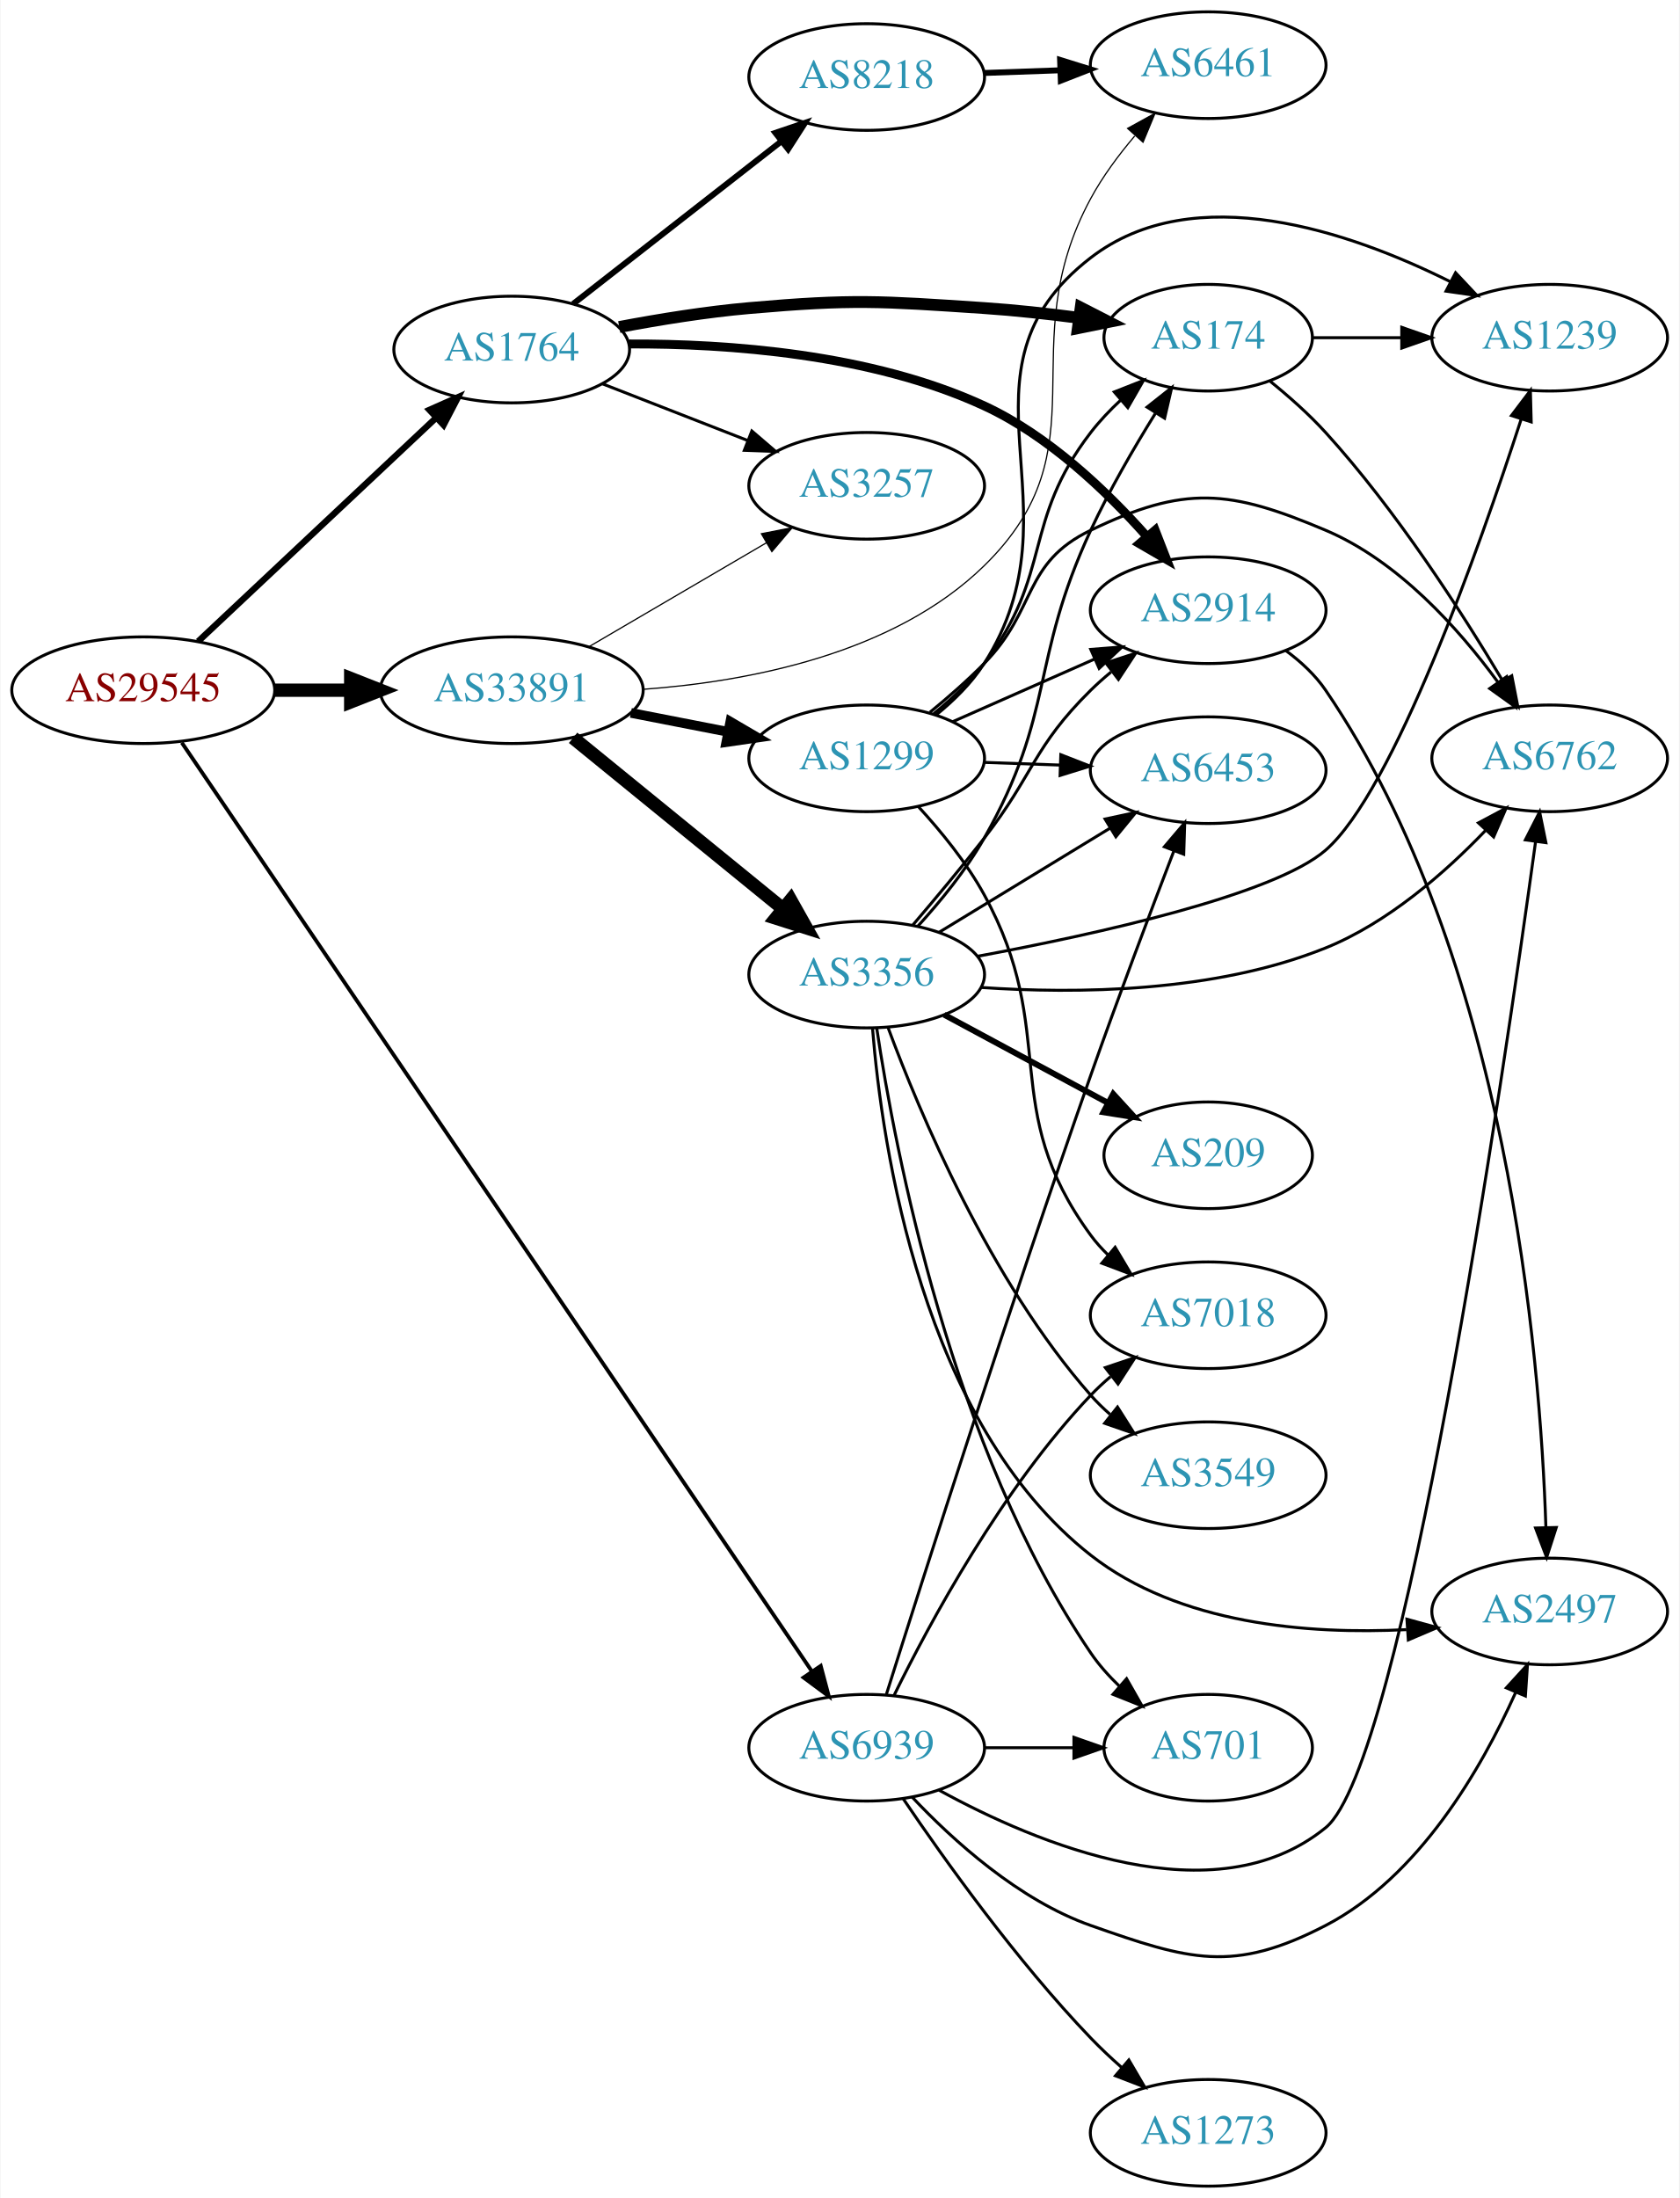
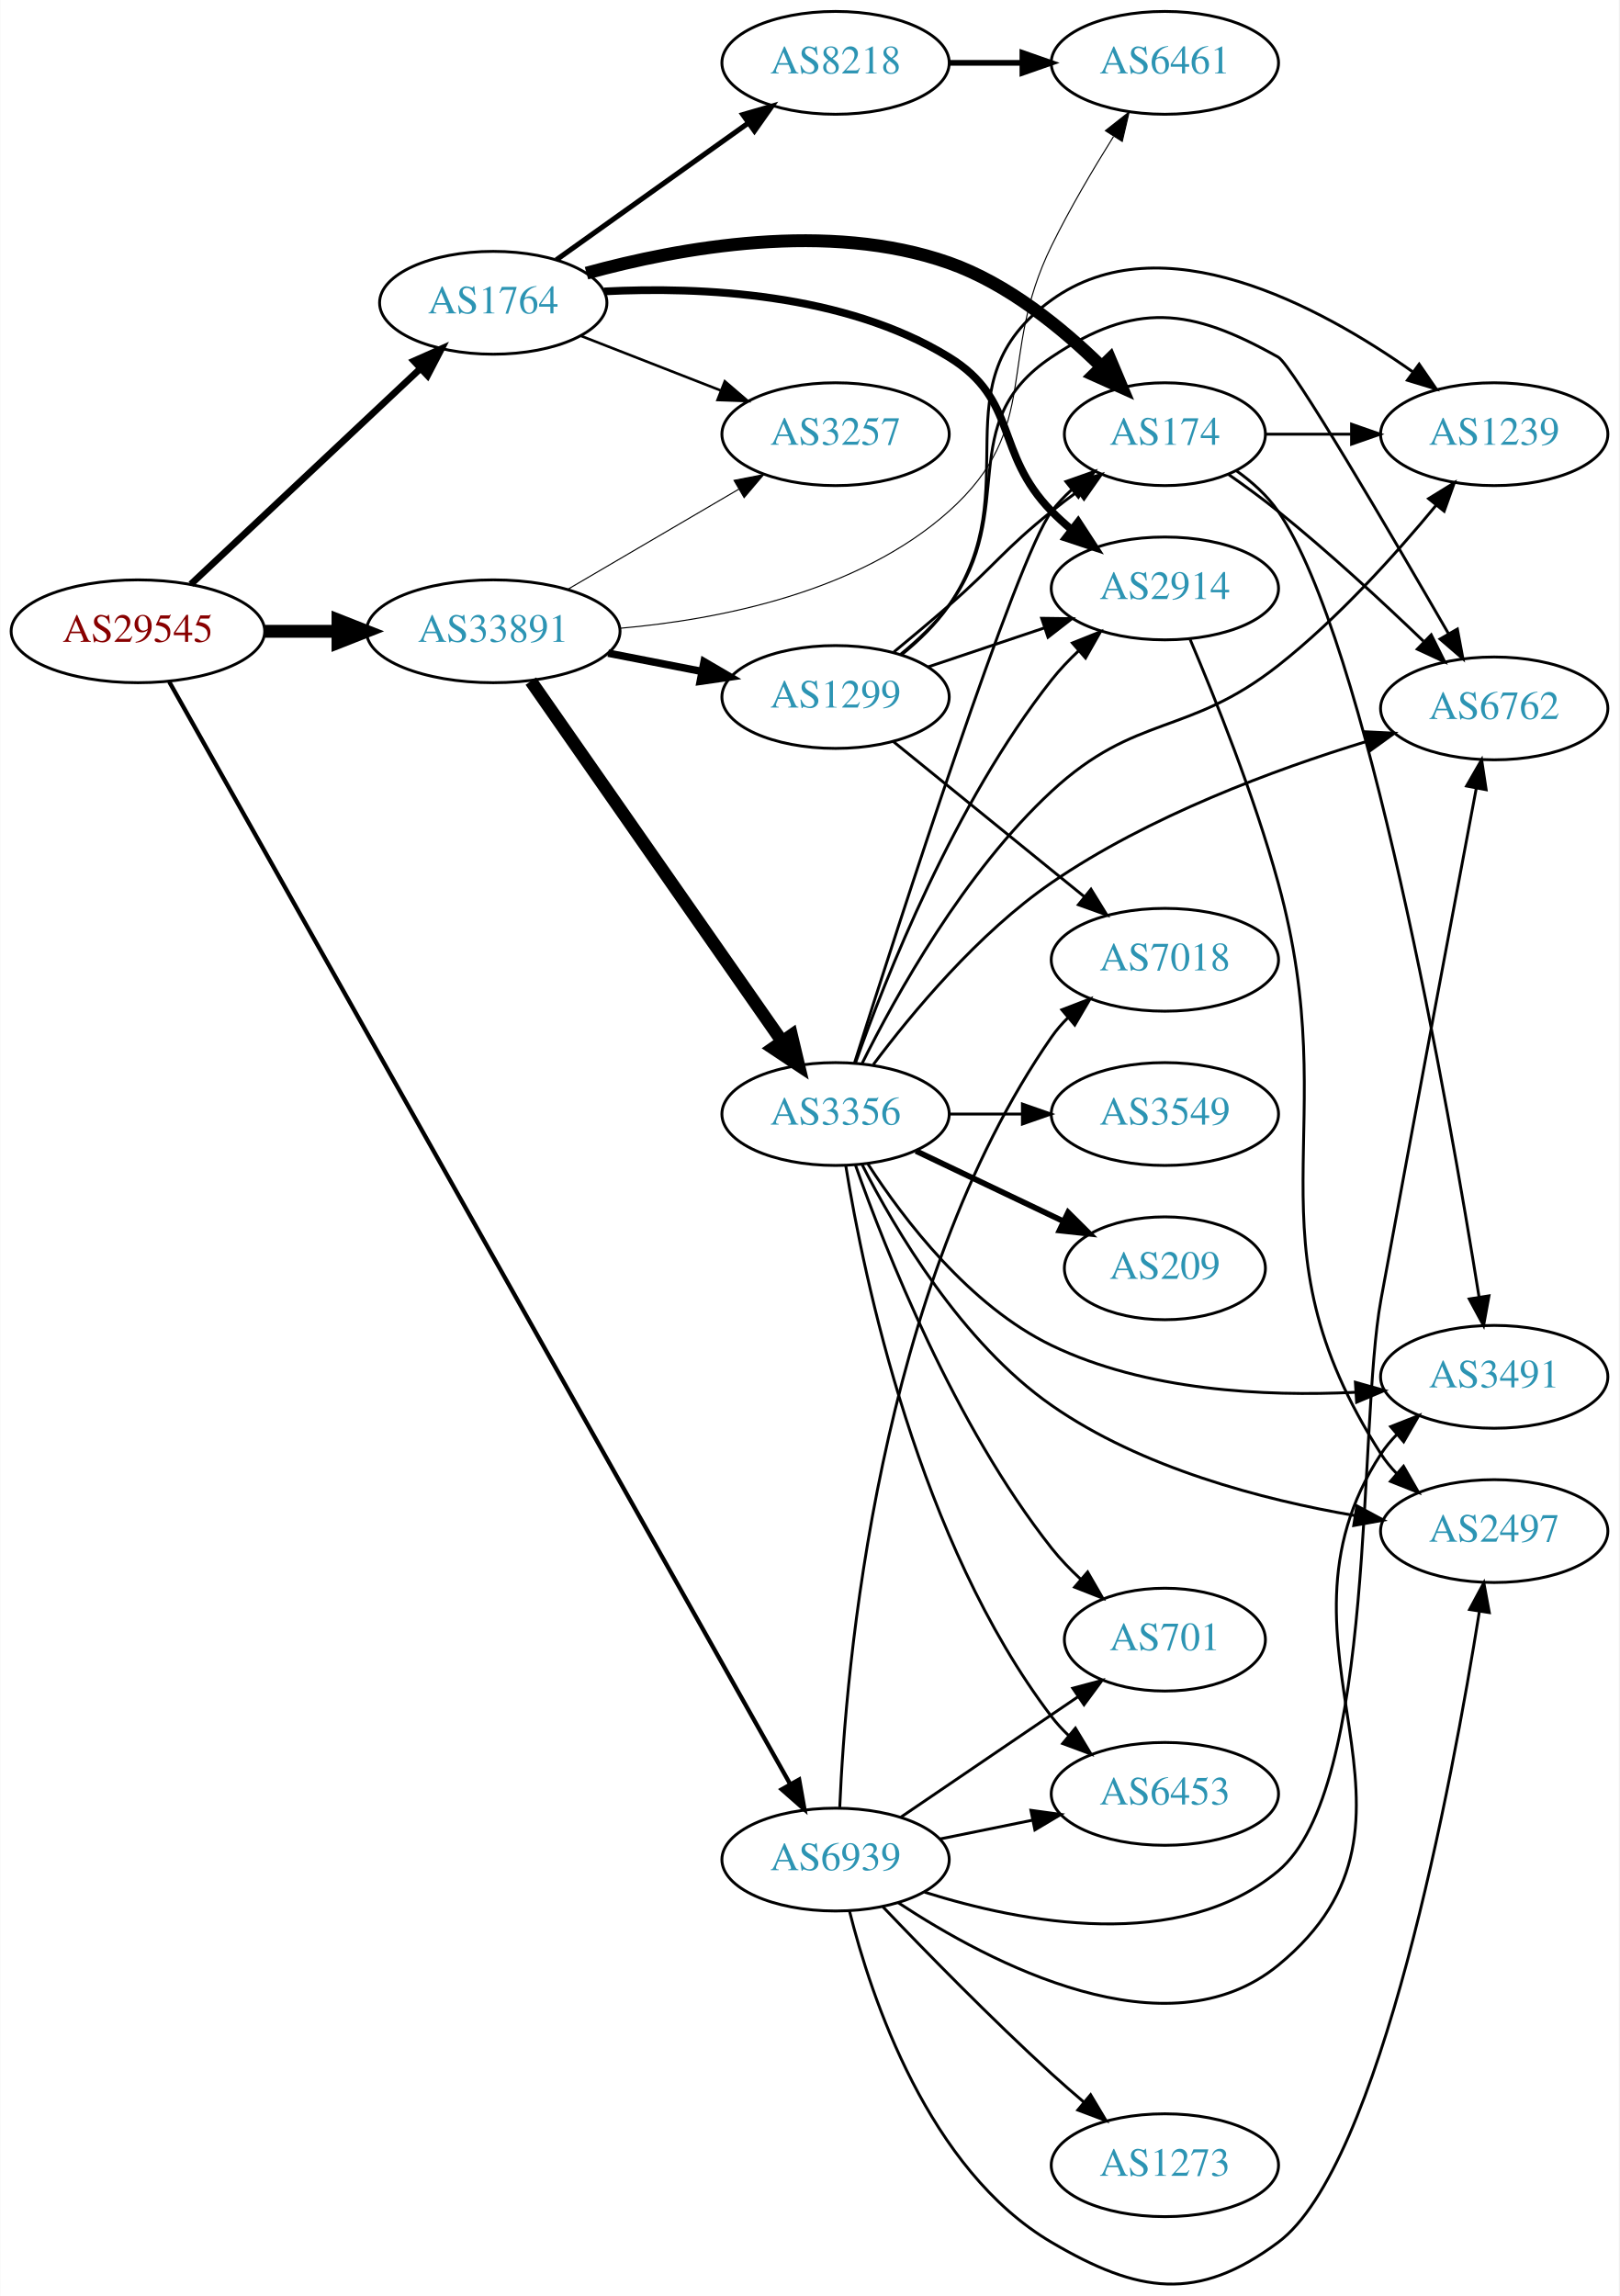
- <svg xmlns="http://www.w3.org/2000/svg" xmlns:xlink="http://www.w3.org/1999/xlink" width="567pt" height="742pt" viewBox="0.00 0.00 566.66 742.00">
-   <g id="graph0" class="graph" transform="scale(1 1) rotate(0) translate(4 738)">
-     <polygon fill="white" stroke="none" points="-4,4 -4,-738 562.663,-738 562.663,4 -4,4" />
+ <svg xmlns="http://www.w3.org/2000/svg" xmlns:xlink="http://www.w3.org/1999/xlink" width="567pt" height="804pt" viewBox="0.00 0.00 566.66 803.78">
+   <g id="graph0" class="graph" transform="scale(1 1) rotate(0) translate(4 799.784)">
+     <polygon fill="white" stroke="none" points="-4,4 -4,-799.784 562.663,-799.784 562.663,4 -4,4" />
    <g id="node1" class="node">
      <g id="a_node1">
        <a xlink:href="/asn/29545" xlink:title="AS29545 ~ Ringstrasse 5 [AT]">
-           <ellipse fill="#ffffff" stroke="black" cx="44.196" cy="-505" rx="44.393" ry="18" />
-           <text text-anchor="middle" x="44.196" y="-501.3" font-family="Times,serif" font-size="14.00" fill="#880000">AS29545</text>
+           <ellipse fill="#ffffff" stroke="black" cx="44.196" cy="-578.784" rx="44.393" ry="18" />
+           <text text-anchor="middle" x="44.196" y="-575.084" font-family="Times,serif" font-size="14.00" fill="#880000">AS29545</text>
        </a>
      </g>
    </g>
    <g id="node2" class="node">
      <g id="a_node2">
        <a xlink:href="/asn/1764" xlink:title="AS1764 ~ NEXTLAYER-AS [AT]">
-           <ellipse fill="#ffffff" stroke="black" cx="168.588" cy="-620" rx="39.794" ry="18" />
-           <text text-anchor="middle" x="168.588" y="-616.3" font-family="Times,serif" font-size="14.00" fill="#2c94b3">AS1764</text>
+           <ellipse fill="#ffffff" stroke="black" cx="168.588" cy="-693.784" rx="39.794" ry="18" />
+           <text text-anchor="middle" x="168.588" y="-690.084" font-family="Times,serif" font-size="14.00" fill="#2c94b3">AS1764</text>
        </a>
      </g>
    </g>
    <g id="edge1" class="edge">
-       <path fill="none" stroke="black" stroke-width="2.143" d="M62.732,-521.477C83.754,-541.229 119.12,-574.459 142.898,-596.801" />
-       <polygon fill="black" stroke="black" stroke-width="2.143" points="140.795,-599.628 150.48,-603.925 145.588,-594.526 140.795,-599.628" />
+       <path fill="none" stroke="black" stroke-width="2.357" d="M62.732,-595.261C83.754,-615.014 119.12,-648.244 142.898,-670.585" />
+       <polygon fill="black" stroke="black" stroke-width="2.357" points="140.795,-673.412 150.48,-677.709 145.588,-668.311 140.795,-673.412" />
    </g>
    <g id="node3" class="node">
      <g id="a_node3">
        <a xlink:href="/asn/33891" xlink:title="AS33891 ~ CORE-BACKBONE GMBH GLOBAL NETWORK [DE]">
-           <ellipse fill="#ffffff" stroke="black" cx="168.588" cy="-505" rx="44.393" ry="18" />
-           <text text-anchor="middle" x="168.588" y="-501.3" font-family="Times,serif" font-size="14.00" fill="#2c94b3">AS33891</text>
+           <ellipse fill="#ffffff" stroke="black" cx="168.588" cy="-578.784" rx="44.393" ry="18" />
+           <text text-anchor="middle" x="168.588" y="-575.084" font-family="Times,serif" font-size="14.00" fill="#2c94b3">AS33891</text>
        </a>
      </g>
    </g>
    <g id="edge2" class="edge">
-       <path fill="none" stroke="black" stroke-width="4.5" d="M88.692,-505C96.898,-505 105.569,-505 114.041,-505" />
-       <polygon fill="black" stroke="black" stroke-width="4.5" points="114.233,-508.938 124.233,-505 114.233,-501.063 114.233,-508.938" />
+       <path fill="none" stroke="black" stroke-width="4.5" d="M88.692,-578.784C96.898,-578.784 105.569,-578.784 114.041,-578.784" />
+       <polygon fill="black" stroke="black" stroke-width="4.5" points="114.233,-582.722 124.233,-578.784 114.233,-574.847 114.233,-582.722" />
    </g>
    <g id="node4" class="node">
      <g id="a_node4">
        <a xlink:href="/asn/6939" xlink:title="AS6939 ~ Hurricane Electric LLC [US]">
-           <ellipse fill="#ffffff" stroke="black" cx="288.431" cy="-148" rx="39.794" ry="18" />
-           <text text-anchor="middle" x="288.431" y="-144.3" font-family="Times,serif" font-size="14.00" fill="#2c94b3">AS6939</text>
+           <ellipse fill="#ffffff" stroke="black" cx="288.431" cy="-148.784" rx="39.794" ry="18" />
+           <text text-anchor="middle" x="288.431" y="-145.084" font-family="Times,serif" font-size="14.00" fill="#2c94b3">AS6939</text>
        </a>
      </g>
    </g>
    <g id="edge3" class="edge">
-       <path fill="none" stroke="black" stroke-width="1.286" d="M57.209,-487.296C96.769,-428.994 223.103,-242.804 269.834,-173.934" />
-       <polygon fill="black" stroke="black" stroke-width="1.286" points="272.913,-175.63 275.631,-165.39 267.12,-171.699 272.913,-175.63" />
+       <path fill="none" stroke="black" stroke-width="1.5" d="M55.144,-561.126C92.871,-494.154 227.276,-255.567 272.477,-175.33" />
+       <polygon fill="black" stroke="black" stroke-width="1.5" points="275.675,-176.783 277.534,-166.352 269.576,-173.347 275.675,-176.783" />
    </g>
    <g id="node5" class="node">
      <g id="a_node5">
-         <a xlink:href="/asn/8218" xlink:title="AS8218 ~ legacy Neotelecoms [FR]">
-           <ellipse fill="#ffffff" stroke="black" cx="288.431" cy="-712" rx="39.794" ry="18" />
-           <text text-anchor="middle" x="288.431" y="-708.3" font-family="Times,serif" font-size="14.00" fill="#2c94b3">AS8218</text>
+         <a xlink:href="/asn/2914" xlink:title="AS2914 ~ NTT America, Inc. [US]">
+           <ellipse fill="#ffffff" stroke="black" cx="403.724" cy="-593.784" rx="39.794" ry="18" />
+           <text text-anchor="middle" x="403.724" y="-590.084" font-family="Times,serif" font-size="14.00" fill="#2c94b3">AS2914</text>
        </a>
      </g>
    </g>
    <g id="edge4" class="edge">
-       <path fill="none" stroke="black" stroke-width="2" d="M189.312,-635.399C208.516,-650.391 237.887,-673.321 259.491,-690.188" />
-       <polygon fill="black" stroke="black" stroke-width="2" points="257.606,-693.156 267.642,-696.551 261.914,-687.638 257.606,-693.156" />
+       <path fill="none" stroke="black" stroke-width="2.7" d="M207.372,-697.764C241.425,-699.481 291.599,-697.202 328.077,-674.784 352.652,-659.682 343.905,-641.402 364.077,-620.784 366.17,-618.645 368.453,-616.566 370.83,-614.574" />
+       <polygon fill="black" stroke="black" stroke-width="2.7" points="373.349,-617.052 379.13,-608.174 369.074,-611.509 373.349,-617.052" />
    </g>
    <g id="node6" class="node">
      <g id="a_node6">
        <a xlink:href="/asn/174" xlink:title="AS174 ~ Cogent Communications [US]">
-           <ellipse fill="#ffffff" stroke="black" cx="403.724" cy="-624" rx="35.194" ry="18" />
-           <text text-anchor="middle" x="403.724" y="-620.3" font-family="Times,serif" font-size="14.00" fill="#2c94b3">AS174</text>
+           <ellipse fill="#ffffff" stroke="black" cx="403.724" cy="-647.784" rx="35.194" ry="18" />
+           <text text-anchor="middle" x="403.724" y="-644.084" font-family="Times,serif" font-size="14.00" fill="#2c94b3">AS174</text>
        </a>
      </g>
    </g>
    <g id="edge5" class="edge">
-       <path fill="none" stroke="black" stroke-width="4" d="M204.894,-627.604C218.536,-630.183 234.319,-632.731 248.784,-634 283.891,-637.079 292.914,-636.345 328.077,-634 338.449,-633.308 349.578,-632.082 359.993,-630.719" />
-       <polygon fill="black" stroke="black" stroke-width="4" points="360.687,-634.157 370.116,-629.327 359.733,-627.222 360.687,-634.157" />
+       <path fill="none" stroke="black" stroke-width="4.5" d="M201.232,-704.155C233.935,-713.15 285.999,-722.599 328.077,-707.784 348.72,-700.516 367.869,-684.86 381.603,-671.364" />
+       <polygon fill="black" stroke="black" stroke-width="4.5" points="384.476,-674.058 388.651,-664.154 378.845,-668.552 384.476,-674.058" />
    </g>
    <g id="node7" class="node">
      <g id="a_node7">
-         <a xlink:href="/asn/2914" xlink:title="AS2914 ~ NTT America, Inc. [US]">
-           <ellipse fill="#ffffff" stroke="black" cx="403.724" cy="-532" rx="39.794" ry="18" />
-           <text text-anchor="middle" x="403.724" y="-528.3" font-family="Times,serif" font-size="14.00" fill="#2c94b3">AS2914</text>
+         <a xlink:href="/asn/8218" xlink:title="AS8218 ~ legacy Neotelecoms [FR]">
+           <ellipse fill="#ffffff" stroke="black" cx="288.431" cy="-777.784" rx="39.794" ry="18" />
+           <text text-anchor="middle" x="288.431" y="-774.084" font-family="Times,serif" font-size="14.00" fill="#2c94b3">AS8218</text>
        </a>
      </g>
    </g>
    <g id="edge6" class="edge">
-       <path fill="none" stroke="black" stroke-width="3" d="M208.202,-621.888C241.454,-622.027 289.962,-618.605 328.077,-601 349.77,-590.98 369.397,-572.257 383.076,-556.841" />
-       <polygon fill="black" stroke="black" stroke-width="3" points="385.821,-559.016 389.666,-549.144 380.504,-554.464 385.821,-559.016" />
+       <path fill="none" stroke="black" stroke-width="1.8" d="M190.656,-708.802C209.392,-722.157 236.983,-741.824 257.916,-756.745" />
+       <polygon fill="black" stroke="black" stroke-width="1.8" points="255.973,-759.659 266.148,-762.614 260.037,-753.959 255.973,-759.659" />
    </g>
    <g id="node8" class="node">
      <g id="a_node8">
        <a xlink:href="/asn/3257" xlink:title="AS3257 ~ GTT [DE]">
-           <ellipse fill="#ffffff" stroke="black" cx="288.431" cy="-574" rx="39.794" ry="18" />
-           <text text-anchor="middle" x="288.431" y="-570.3" font-family="Times,serif" font-size="14.00" fill="#2c94b3">AS3257</text>
+           <ellipse fill="#ffffff" stroke="black" cx="288.431" cy="-647.784" rx="39.794" ry="18" />
+           <text text-anchor="middle" x="288.431" y="-644.084" font-family="Times,serif" font-size="14.00" fill="#2c94b3">AS3257</text>
        </a>
      </g>
    </g>
    <g id="edge7" class="edge">
-       <path fill="none" stroke="black" d="M199.325,-608.392C214.119,-602.618 232.196,-595.561 248.118,-589.346" />
-       <polygon fill="black" stroke="black" points="249.661,-592.501 257.704,-585.604 247.115,-585.98 249.661,-592.501" />
+       <path fill="none" stroke="black" stroke-width="0.9" d="M199.325,-682.176C214.119,-676.402 232.196,-669.345 248.118,-663.13" />
+       <polygon fill="black" stroke="black" stroke-width="0.9" points="249.661,-666.285 257.704,-659.388 247.115,-659.764 249.661,-666.285" />
+     </g>
+     <g id="edge16" class="edge">
+       <path fill="none" stroke="black" stroke-width="0.375" d="M194.58,-593.417C212.077,-603.663 235.63,-617.454 254.636,-628.582" />
+       <polygon fill="black" stroke="black" stroke-width="0.375" points="252.883,-631.612 263.281,-633.644 256.42,-625.571 252.883,-631.612" />
+     </g>
+     <g id="node12" class="node">
+       <g id="a_node12">
+         <a xlink:href="/asn/6461" xlink:title="AS6461 ~ Zayo Bandwidth [US]">
+           <ellipse fill="#ffffff" stroke="black" cx="403.724" cy="-777.784" rx="39.794" ry="18" />
+           <text text-anchor="middle" x="403.724" y="-774.084" font-family="Times,serif" font-size="14.00" fill="#2c94b3">AS6461</text>
+         </a>
+       </g>
+     </g>
+     <g id="edge15" class="edge">
+       <path fill="none" stroke="black" stroke-width="0.375" d="M212.946,-579.835C247.974,-582.906 296.479,-592.492 328.077,-620.784 361.097,-650.35 344.548,-673.997 364.077,-713.784 370.44,-726.748 378.572,-740.532 385.733,-751.974" />
+       <polygon fill="black" stroke="black" stroke-width="0.375" points="382.894,-754.032 391.216,-760.589 388.799,-750.273 382.894,-754.032" />
+     </g>
+     <g id="node14" class="node">
+       <g id="a_node14">
+         <a xlink:href="/asn/1299" xlink:title="AS1299 ~ Telia Carrier [EU]">
+           <ellipse fill="#ffffff" stroke="black" cx="288.431" cy="-555.784" rx="39.794" ry="18" />
+           <text text-anchor="middle" x="288.431" y="-552.084" font-family="Times,serif" font-size="14.00" fill="#2c94b3">AS1299</text>
+         </a>
+       </g>
    </g>
    <g id="edge13" class="edge">
-       <path fill="none" stroke="black" stroke-width="0.409" d="M194.58,-519.633C212.077,-529.878 235.63,-543.669 254.636,-554.798" />
-       <polygon fill="black" stroke="black" stroke-width="0.409" points="252.883,-557.827 263.281,-559.86 256.42,-551.787 252.883,-557.827" />
+       <path fill="none" stroke="black" stroke-width="2.625" d="M208.828,-571.126C219.28,-569.086 230.666,-566.863 241.444,-564.76" />
+       <polygon fill="black" stroke="black" stroke-width="2.625" points="242.397,-568.14 251.542,-562.789 241.056,-561.269 242.397,-568.14" />
+     </g>
+     <g id="node15" class="node">
+       <g id="a_node15">
+         <a xlink:href="/asn/3356" xlink:title="AS3356 ~ Level 3 Parent, LLC [US]">
+           <ellipse fill="#ffffff" stroke="black" cx="288.431" cy="-409.784" rx="39.794" ry="18" />
+           <text text-anchor="middle" x="288.431" y="-406.084" font-family="Times,serif" font-size="14.00" fill="#2c94b3">AS3356</text>
+         </a>
+       </g>
+     </g>
+     <g id="edge14" class="edge">
+       <path fill="none" stroke="black" stroke-width="4.5" d="M181.756,-561.335C202.681,-531.325 245.565,-469.825 269.777,-435.102" />
+       <polygon fill="black" stroke="black" stroke-width="4.5" points="273.015,-437.342 275.505,-426.887 266.556,-432.838 273.015,-437.342" />
    </g>
    <g id="node9" class="node">
      <g id="a_node9">
-         <a xlink:href="/asn/6461" xlink:title="AS6461 ~ Zayo Bandwidth [US]">
-           <ellipse fill="#ffffff" stroke="black" cx="403.724" cy="-716" rx="39.794" ry="18" />
-           <text text-anchor="middle" x="403.724" y="-712.3" font-family="Times,serif" font-size="14.00" fill="#2c94b3">AS6461</text>
-         </a>
-       </g>
-     </g>
-     <g id="edge15" class="edge">
-       <path fill="none" stroke="black" stroke-width="0.409" d="M212.893,-505.294C248.37,-507.873 297.533,-517.165 328.077,-547 369.13,-587.099 336.763,-620.531 364.077,-671 368.075,-678.387 373.449,-685.635 378.915,-692.082" />
-       <polygon fill="black" stroke="black" stroke-width="0.409" points="376.517,-694.651 385.793,-699.771 381.734,-689.984 376.517,-694.651" />
-     </g>
-     <g id="node13" class="node">
-       <g id="a_node13">
-         <a xlink:href="/asn/1299" xlink:title="AS1299 ~ Telia Carrier [EU]">
-           <ellipse fill="#ffffff" stroke="black" cx="288.431" cy="-482" rx="39.794" ry="18" />
-           <text text-anchor="middle" x="288.431" y="-478.3" font-family="Times,serif" font-size="14.00" fill="#2c94b3">AS1299</text>
-         </a>
-       </g>
-     </g>
-     <g id="edge12" class="edge">
-       <path fill="none" stroke="black" stroke-width="3.273" d="M208.828,-497.341C219.28,-495.301 230.666,-493.079 241.444,-490.975" />
-       <polygon fill="black" stroke="black" stroke-width="3.273" points="242.397,-494.356 251.542,-489.005 241.056,-487.485 242.397,-494.356" />
-     </g>
-     <g id="node14" class="node">
-       <g id="a_node14">
-         <a xlink:href="/asn/3356" xlink:title="AS3356 ~ Level 3 Parent, LLC [US]">
-           <ellipse fill="#ffffff" stroke="black" cx="288.431" cy="-409" rx="39.794" ry="18" />
-           <text text-anchor="middle" x="288.431" y="-405.3" font-family="Times,serif" font-size="14.00" fill="#2c94b3">AS3356</text>
-         </a>
-       </g>
-     </g>
-     <g id="edge14" class="edge">
-       <path fill="none" stroke="black" stroke-width="4.5" d="M189.312,-488.932C208.717,-473.124 238.503,-448.859 260.168,-431.21" />
-       <polygon fill="black" stroke="black" stroke-width="4.5" points="262.768,-434.17 268.034,-424.801 257.794,-428.064 262.768,-434.17" />
+         <a xlink:href="/asn/3491" xlink:title="AS3491 ~ PCCW Global, Inc. [US]">
+           <ellipse fill="#ffffff" stroke="black" cx="519.017" cy="-317.784" rx="39.794" ry="18" />
+           <text text-anchor="middle" x="519.017" y="-314.084" font-family="Times,serif" font-size="14.00" fill="#2c94b3">AS3491</text>
+         </a>
+       </g>
+     </g>
+     <g id="edge37" class="edge">
+       <path fill="none" stroke="black" d="M310.351,-133.7C342.512,-112.516 404.453,-79.915 443.37,-111.784 506.153,-163.198 434.917,-222.894 479.37,-290.784 480.968,-293.224 482.869,-295.507 484.958,-297.63" />
+       <polygon fill="black" stroke="black" points="482.759,-300.355 492.62,-304.229 487.326,-295.051 482.759,-300.355" />
    </g>
    <g id="node11" class="node">
      <g id="a_node11">
        <a xlink:href="/asn/6762" xlink:title="AS6762 ~ TELECOM ITALIA SPARKLE S.p.A. [IT]">
-           <ellipse fill="#ffffff" stroke="black" cx="519.017" cy="-482" rx="39.794" ry="18" />
-           <text text-anchor="middle" x="519.017" y="-478.3" font-family="Times,serif" font-size="14.00" fill="#2c94b3">AS6762</text>
-         </a>
-       </g>
-     </g>
-     <g id="edge36" class="edge">
-       <path fill="none" stroke="black" d="M312.888,-133.666C345.789,-115.609 405.815,-90.416 443.37,-121 469.491,-142.272 503.138,-372.742 514.263,-453.912" />
-       <polygon fill="black" stroke="black" points="510.807,-454.473 515.623,-463.91 517.743,-453.529 510.807,-454.473" />
-     </g>
-     <g id="node12" class="node">
-       <g id="a_node12">
+           <ellipse fill="#ffffff" stroke="black" cx="519.017" cy="-551.784" rx="39.794" ry="18" />
+           <text text-anchor="middle" x="519.017" y="-548.084" font-family="Times,serif" font-size="14.00" fill="#2c94b3">AS6762</text>
+         </a>
+       </g>
+     </g>
+     <g id="edge35" class="edge">
+       <path fill="none" stroke="black" d="M319.586,-137.382C353.715,-126.637 409.015,-116.061 443.37,-144.784 478.015,-173.75 471.226,-300.366 479.37,-344.784 491.117,-408.851 505.232,-484.004 512.729,-523.781" />
+       <polygon fill="black" stroke="black" points="509.325,-524.616 514.617,-533.794 516.203,-523.319 509.325,-524.616" />
+     </g>
+     <g id="node13" class="node">
+       <g id="a_node13">
        <a xlink:href="/asn/2497" xlink:title="AS2497 ~ Internet Initiative Japan Inc. [JP]">
-           <ellipse fill="#ffffff" stroke="black" cx="519.017" cy="-194" rx="39.794" ry="18" />
-           <text text-anchor="middle" x="519.017" y="-190.3" font-family="Times,serif" font-size="14.00" fill="#2c94b3">AS2497</text>
-         </a>
-       </g>
-     </g>
-     <g id="edge31" class="edge">
-       <path fill="none" stroke="black" d="M303.768,-131.348C317.531,-116.749 339.768,-96.559 364.077,-88 397.319,-76.296 412.089,-71.769 443.37,-88 474.941,-104.381 495.979,-140.928 507.458,-166.504" />
-       <polygon fill="black" stroke="black" points="504.381,-168.212 511.526,-176.036 510.819,-165.464 504.381,-168.212" />
-     </g>
-     <g id="node15" class="node">
-       <g id="a_node15">
-         <a xlink:href="/asn/6453" xlink:title="AS6453 ~ TATA COMMUNICATIONS (AMERICA) INC [US]">
-           <ellipse fill="#ffffff" stroke="black" cx="403.724" cy="-478" rx="39.794" ry="18" />
-           <text text-anchor="middle" x="403.724" y="-474.3" font-family="Times,serif" font-size="14.00" fill="#2c94b3">AS6453</text>
+           <ellipse fill="#ffffff" stroke="black" cx="519.017" cy="-263.784" rx="39.794" ry="18" />
+           <text text-anchor="middle" x="519.017" y="-260.084" font-family="Times,serif" font-size="14.00" fill="#2c94b3">AS2497</text>
        </a>
      </g>
    </g>
    <g id="edge33" class="edge">
-       <path fill="none" stroke="black" d="M295.083,-166.036C307.22,-204.568 336.882,-297.71 364.077,-375 373.175,-400.857 384.218,-430.093 392.166,-450.794" />
-       <polygon fill="black" stroke="black" points="388.936,-452.145 395.797,-460.218 395.468,-449.629 388.936,-452.145" />
+       <path fill="none" stroke="black" d="M293.297,-130.812C300.889,-100.526 320.914,-40.148 364.077,-14.784 394.461,3.07 415.098,6.255 443.37,-14.784 479.243,-41.48 504.307,-176.049 513.801,-235.489" />
+       <polygon fill="black" stroke="black" points="510.39,-236.33 515.392,-245.67 517.306,-235.25 510.39,-236.33" />
    </g>
    <g id="node16" class="node">
      <g id="a_node16">
-         <a xlink:href="/asn/7018" xlink:title="AS7018 ~ AT&amp;T Services, Inc. [US]">
-           <ellipse fill="#ffffff" stroke="black" cx="403.724" cy="-294" rx="39.794" ry="18" />
-           <text text-anchor="middle" x="403.724" y="-290.3" font-family="Times,serif" font-size="14.00" fill="#2c94b3">AS7018</text>
-         </a>
-       </g>
-     </g>
-     <g id="edge32" class="edge">
-       <path fill="none" stroke="black" d="M297.663,-165.652C309.753,-190.305 334.152,-235.553 364.077,-267 366.14,-269.168 368.402,-271.267 370.764,-273.273" />
-       <polygon fill="black" stroke="black" points="368.993,-276.329 379.037,-279.7 373.287,-270.801 368.993,-276.329" />
+         <a xlink:href="/asn/6453" xlink:title="AS6453 ~ TATA COMMUNICATIONS (AMERICA) INC [US]">
+           <ellipse fill="#ffffff" stroke="black" cx="403.724" cy="-171.784" rx="39.794" ry="18" />
+           <text text-anchor="middle" x="403.724" y="-168.084" font-family="Times,serif" font-size="14.00" fill="#2c94b3">AS6453</text>
+         </a>
+       </g>
+     </g>
+     <g id="edge38" class="edge">
+       <path fill="none" stroke="black" d="M324.967,-155.998C335.195,-158.075 346.496,-160.369 357.238,-162.55" />
+       <polygon fill="black" stroke="black" points="356.818,-166.036 367.314,-164.596 358.21,-159.176 356.818,-166.036" />
    </g>
    <g id="node18" class="node">
      <g id="a_node18">
        <a xlink:href="/asn/701" xlink:title="AS701 ~ UUNET [US]">
-           <ellipse fill="#ffffff" stroke="black" cx="403.724" cy="-148" rx="35.194" ry="18" />
-           <text text-anchor="middle" x="403.724" y="-144.3" font-family="Times,serif" font-size="14.00" fill="#2c94b3">AS701</text>
-         </a>
-       </g>
-     </g>
-     <g id="edge35" class="edge">
-       <path fill="none" stroke="black" d="M328.103,-148C337.808,-148 348.299,-148 358.262,-148" />
-       <polygon fill="black" stroke="black" points="358.398,-151.5 368.398,-148 358.398,-144.5 358.398,-151.5" />
+           <ellipse fill="#ffffff" stroke="black" cx="403.724" cy="-225.784" rx="35.194" ry="18" />
+           <text text-anchor="middle" x="403.724" y="-222.084" font-family="Times,serif" font-size="14.00" fill="#2c94b3">AS701</text>
+         </a>
+       </g>
+     </g>
+     <g id="edge34" class="edge">
+       <path fill="none" stroke="black" d="M311.275,-163.631C328.895,-175.606 353.85,-192.567 373.241,-205.746" />
+       <polygon fill="black" stroke="black" points="371.475,-208.778 381.713,-211.504 375.41,-202.988 371.475,-208.778" />
    </g>
    <g id="node20" class="node">
      <g id="a_node20">
+         <a xlink:href="/asn/7018" xlink:title="AS7018 ~ AT&amp;T Services, Inc. [US]">
+           <ellipse fill="#ffffff" stroke="black" cx="403.724" cy="-463.784" rx="39.794" ry="18" />
+           <text text-anchor="middle" x="403.724" y="-460.084" font-family="Times,serif" font-size="14.00" fill="#2c94b3">AS7018</text>
+         </a>
+       </g>
+     </g>
+     <g id="edge32" class="edge">
+       <path fill="none" stroke="black" d="M289.897,-167.099C291.969,-215.519 303.211,-349.194 364.077,-436.784 365.741,-439.179 367.69,-441.43 369.813,-443.53" />
+       <polygon fill="black" stroke="black" points="367.649,-446.284 377.538,-450.086 372.178,-440.947 367.649,-446.284" />
+     </g>
+     <g id="node21" class="node">
+       <g id="a_node21">
        <a xlink:href="/asn/1273" xlink:title="AS1273 ~ Vodafone Group PLC [EU]">
-           <ellipse fill="#ffffff" stroke="black" cx="403.724" cy="-18" rx="39.794" ry="18" />
-           <text text-anchor="middle" x="403.724" y="-14.3" font-family="Times,serif" font-size="14.00" fill="#2c94b3">AS1273</text>
-         </a>
-       </g>
-     </g>
-     <g id="edge34" class="edge">
-       <path fill="none" stroke="black" d="M300.761,-130.771C314.531,-110.43 339.044,-76.072 364.077,-50 367.286,-46.658 370.83,-43.323 374.431,-40.137" />
-       <polygon fill="black" stroke="black" points="376.942,-42.596 382.297,-33.455 372.41,-37.262 376.942,-42.596" />
+           <ellipse fill="#ffffff" stroke="black" cx="403.724" cy="-41.784" rx="39.794" ry="18" />
+           <text text-anchor="middle" x="403.724" y="-38.084" font-family="Times,serif" font-size="14.00" fill="#2c94b3">AS1273</text>
+         </a>
+       </g>
+     </g>
+     <g id="edge36" class="edge">
+       <path fill="none" stroke="black" d="M305.012,-132.235C319.819,-116.726 342.908,-93.102 364.077,-73.784 367.669,-70.507 371.531,-67.138 375.375,-63.873" />
+       <polygon fill="black" stroke="black" points="377.718,-66.476 383.149,-57.379 373.231,-61.104 377.718,-66.476" />
+     </g>
+     <g id="edge12" class="edge">
+       <path fill="none" stroke="black" d="M412.576,-575.879C421.206,-555.586 434.959,-521.353 443.37,-490.784 467.332,-403.703 430.667,-366.845 479.37,-290.784 480.943,-288.329 482.826,-286.034 484.903,-283.902" />
+       <polygon fill="black" stroke="black" points="487.272,-286.48 492.541,-277.289 482.69,-281.188 487.272,-286.48" />
    </g>
    <g id="edge8" class="edge">
-       <path fill="none" stroke="black" stroke-width="2" d="M328.103,-713.365C336.306,-713.655 345.07,-713.964 353.602,-714.266" />
-       <polygon fill="black" stroke="black" stroke-width="2" points="353.724,-717.772 363.841,-714.627 353.971,-710.776 353.724,-717.772" />
+       <path fill="none" stroke="black" d="M428.753,-634.99C434.244,-631.078 439.574,-626.319 443.37,-620.784 474.433,-575.502 503.107,-411.942 513.698,-345.816" />
+       <polygon fill="black" stroke="black" points="517.191,-346.139 515.296,-335.715 510.277,-345.045 517.191,-346.139" />
    </g>
    <g id="node10" class="node">
      <g id="a_node10">
        <a xlink:href="/asn/1239" xlink:title="AS1239 ~ Sprint [US]">
-           <ellipse fill="#ffffff" stroke="black" cx="519.017" cy="-624" rx="39.794" ry="18" />
-           <text text-anchor="middle" x="519.017" y="-620.3" font-family="Times,serif" font-size="14.00" fill="#2c94b3">AS1239</text>
+           <ellipse fill="#ffffff" stroke="black" cx="519.017" cy="-647.784" rx="39.794" ry="18" />
+           <text text-anchor="middle" x="519.017" y="-644.084" font-family="Times,serif" font-size="14.00" fill="#2c94b3">AS1239</text>
        </a>
      </g>
    </g>
    <g id="edge9" class="edge">
-       <path fill="none" stroke="black" d="M439.023,-624C448.4,-624 458.75,-624 468.785,-624" />
-       <polygon fill="black" stroke="black" points="469.074,-627.5 479.074,-624 469.074,-620.5 469.074,-627.5" />
+       <path fill="none" stroke="black" d="M439.023,-647.784C448.4,-647.784 458.75,-647.784 468.785,-647.784" />
+       <polygon fill="black" stroke="black" points="469.074,-651.284 479.074,-647.784 469.074,-644.284 469.074,-651.284" />
    </g>
    <g id="edge10" class="edge">
-       <path fill="none" stroke="black" d="M424.551,-609.377C430.905,-604.235 437.746,-598.188 443.37,-592 467.215,-565.765 489.32,-531.409 503.189,-508.124" />
-       <polygon fill="black" stroke="black" points="506.218,-509.877 508.261,-499.481 500.181,-506.334 506.218,-509.877" />
+       <path fill="none" stroke="black" d="M425.964,-633.719C431.728,-629.695 437.888,-625.199 443.37,-620.784 461.114,-606.495 479.945,-589.071 494.253,-575.307" />
+       <polygon fill="black" stroke="black" points="496.962,-577.556 501.702,-568.081 492.088,-572.532 496.962,-577.556" />
    </g>
    <g id="edge11" class="edge">
-       <path fill="none" stroke="black" d="M429.978,-518.349C435.037,-514.608 439.867,-510.14 443.37,-505 504.628,-415.128 515.845,-280.714 517.735,-222.534" />
-       <polygon fill="black" stroke="black" points="521.241,-222.353 517.995,-212.267 514.243,-222.175 521.241,-222.353" />
+       <path fill="none" stroke="black" stroke-width="2" d="M328.103,-777.784C336.306,-777.784 345.07,-777.784 353.602,-777.784" />
+       <polygon fill="black" stroke="black" stroke-width="2" points="353.841,-781.284 363.841,-777.784 353.841,-774.284 353.841,-781.284" />
+     </g>
+     <g id="edge27" class="edge">
+       <path fill="none" stroke="black" d="M320.688,-566.268C333.337,-570.511 348.116,-575.468 361.618,-579.997" />
+       <polygon fill="black" stroke="black" points="360.581,-583.34 371.175,-583.202 362.807,-576.704 360.581,-583.34" />
+     </g>
+     <g id="edge29" class="edge">
+       <path fill="none" stroke="black" d="M308.856,-571.547C315.053,-576.662 321.904,-582.405 328.077,-587.784 344.441,-602.043 347.144,-607.206 364.077,-620.784 366.995,-623.124 370.102,-625.488 373.237,-627.794" />
+       <polygon fill="black" stroke="black" points="371.327,-630.73 381.496,-633.704 375.401,-625.038 371.327,-630.73" />
+     </g>
+     <g id="edge31" class="edge">
+       <path fill="none" stroke="black" d="M311.507,-570.548C317.544,-575.448 323.638,-581.322 328.077,-587.784 356.486,-629.142 323.332,-665.503 364.077,-694.784 402.613,-722.478 457.765,-692.746 490.53,-669.59" />
+       <polygon fill="black" stroke="black" points="492.739,-672.311 498.749,-663.586 488.61,-666.659 492.739,-672.311" />
+     </g>
+     <g id="edge30" class="edge">
+       <path fill="none" stroke="black" d="M311.234,-570.743C317.263,-575.648 323.422,-581.476 328.077,-587.784 352.926,-621.454 329.288,-651.529 364.077,-674.784 393.376,-694.369 412.66,-692.07 443.37,-674.784 448.228,-672.05 482.62,-613.299 502.986,-577.999" />
+       <polygon fill="black" stroke="black" points="506.122,-579.566 508.079,-569.154 500.056,-576.073 506.122,-579.566" />
+     </g>
+     <g id="edge28" class="edge">
+       <path fill="none" stroke="black" d="M308.649,-540.178C327.041,-525.243 354.961,-502.57 375.611,-485.801" />
+       <polygon fill="black" stroke="black" points="377.854,-488.488 383.411,-479.467 373.442,-483.054 377.854,-488.488" />
+     </g>
+     <g id="edge19" class="edge">
+       <path fill="none" stroke="black" d="M295.356,-427.551C305.894,-457.411 330.03,-518.619 364.077,-561.784 366.884,-565.343 370.147,-568.777 373.563,-571.99" />
+       <polygon fill="black" stroke="black" points="371.338,-574.693 381.173,-578.633 375.942,-569.42 371.338,-574.693" />
+     </g>
+     <g id="edge25" class="edge">
+       <path fill="none" stroke="black" d="M295.029,-427.561C310.21,-475.462 351.841,-604.705 364.077,-620.784 366.109,-623.455 368.482,-625.962 371.034,-628.291" />
+       <polygon fill="black" stroke="black" points="369.072,-631.204 379.065,-634.722 373.447,-625.74 369.072,-631.204" />
+     </g>
+     <g id="edge26" class="edge">
+       <path fill="none" stroke="black" d="M299.791,-392.245C312.305,-372.888 335.304,-342.64 364.077,-328.784 397.044,-312.909 438.645,-310.841 470.287,-312.367" />
+       <polygon fill="black" stroke="black" points="470.411,-315.881 480.609,-313.007 470.845,-308.894 470.411,-315.881" />
+     </g>
+     <g id="edge23" class="edge">
+       <path fill="none" stroke="black" d="M297.644,-427.349C309.544,-451.318 333.537,-494.514 364.077,-522.784 393.654,-550.162 411.69,-541.87 443.37,-566.784 464.298,-583.242 484.54,-605.754 498.653,-622.869" />
+       <polygon fill="black" stroke="black" points="496.051,-625.219 505.065,-630.787 501.491,-620.813 496.051,-625.219" />
+     </g>
+     <g id="edge20" class="edge">
+       <path fill="none" stroke="black" d="M301.654,-427.101C315.145,-445.126 338.381,-473.139 364.077,-490.784 398.01,-514.085 442.143,-530.404 474.45,-540.262" />
+       <polygon fill="black" stroke="black" points="473.49,-543.628 484.072,-543.114 475.48,-536.916 473.49,-543.628" />
+     </g>
+     <g id="edge22" class="edge">
+       <path fill="none" stroke="black" d="M297.659,-392.207C309.259,-369.345 332.573,-329.743 364.077,-307.784 395.559,-285.841 437.856,-274.769 470.147,-269.224" />
+       <polygon fill="black" stroke="black" points="470.93,-272.643 480.254,-267.611 469.827,-265.731 470.93,-272.643" />
    </g>
    <g id="edge17" class="edge">
-       <path fill="none" stroke="black" d="M311.076,-497.078C317.101,-501.987 323.297,-507.786 328.077,-514 351.36,-544.261 340.795,-561.739 364.077,-592 367.042,-595.853 370.551,-599.547 374.226,-602.969" />
-       <polygon fill="black" stroke="black" points="372.023,-605.69 381.881,-609.571 376.595,-600.39 372.023,-605.69" />
-     </g>
-     <g id="edge21" class="edge">
-       <path fill="none" stroke="black" d="M317.436,-494.36C331.87,-500.73 349.671,-508.586 365.27,-515.47" />
-       <polygon fill="black" stroke="black" points="364.086,-518.774 374.648,-519.609 366.913,-512.37 364.086,-518.774" />
-     </g>
-     <g id="edge18" class="edge">
-       <path fill="none" stroke="black" d="M311.785,-496.58C317.831,-501.475 323.859,-507.392 328.077,-514 361.949,-567.068 314.224,-612.554 364.077,-651 399.036,-677.96 451.74,-659.744 485.511,-642.887" />
-       <polygon fill="black" stroke="black" points="487.249,-645.928 494.504,-638.206 484.018,-639.718 487.249,-645.928" />
-     </g>
-     <g id="edge16" class="edge">
-       <path fill="none" stroke="black" d="M309.773,-497.536C315.887,-502.546 322.458,-508.286 328.077,-514 346.035,-532.263 340.993,-547.905 364.077,-559 395.84,-574.266 410.917,-572.738 443.37,-559 467.829,-548.646 488.209,-525.92 501.46,-507.827" />
-       <polygon fill="black" stroke="black" points="504.5,-509.588 507.379,-499.392 498.77,-505.567 504.5,-509.588" />
-     </g>
-     <g id="edge19" class="edge">
-       <path fill="none" stroke="black" d="M328.103,-480.635C336.306,-480.345 345.07,-480.036 353.602,-479.734" />
-       <polygon fill="black" stroke="black" points="353.971,-483.224 363.841,-479.373 353.724,-476.228 353.971,-483.224" />
-     </g>
-     <g id="edge20" class="edge">
-       <path fill="none" stroke="black" d="M305.86,-465.721C313.492,-457.412 322.165,-446.795 328.077,-436 353.804,-389.027 332.43,-364.207 364.077,-321 365.8,-318.648 367.792,-316.427 369.945,-314.347" />
-       <polygon fill="black" stroke="black" points="372.306,-316.935 377.725,-307.831 367.811,-311.569 372.306,-316.935" />
-     </g>
-     <g id="edge28" class="edge">
-       <path fill="none" stroke="black" d="M305.72,-425.357C313.319,-433.685 322.005,-444.294 328.077,-455 352.211,-497.545 343.472,-514.639 364.077,-559 370.318,-572.435 378.565,-586.655 385.838,-598.357" />
-       <polygon fill="black" stroke="black" points="383.094,-600.567 391.404,-607.139 389.007,-596.819 383.094,-600.567" />
-     </g>
-     <g id="edge30" class="edge">
-       <path fill="none" stroke="black" d="M304.054,-425.79C311.417,-434.398 320.389,-445.123 328.077,-455 344.896,-476.609 344.578,-485.775 364.077,-505 366.208,-507.101 368.519,-509.153 370.914,-511.126" />
-       <polygon fill="black" stroke="black" points="369.177,-514.203 379.248,-517.493 373.426,-508.641 369.177,-514.203" />
-     </g>
-     <g id="edge24" class="edge">
-       <path fill="none" stroke="black" d="M325.978,-415.201C365.715,-422.583 425.902,-435.836 443.37,-451 466.296,-470.902 495.22,-552.895 509.391,-596.475" />
-       <polygon fill="black" stroke="black" points="506.113,-597.713 512.504,-606.163 512.778,-595.572 506.113,-597.713" />
-     </g>
-     <g id="edge27" class="edge">
-       <path fill="none" stroke="black" d="M326.959,-404.665C359.061,-402.459 405.883,-402.871 443.37,-418 464.34,-426.463 483.595,-443.304 497.296,-457.587" />
-       <polygon fill="black" stroke="black" points="494.957,-460.213 504.311,-465.189 500.101,-455.466 494.957,-460.213" />
-     </g>
-     <g id="edge26" class="edge">
-       <path fill="none" stroke="black" d="M290.403,-390.825C293.577,-351.343 307.051,-257.704 364.077,-213 393.909,-189.614 437.478,-186.202 470.657,-187.868" />
-       <polygon fill="black" stroke="black" points="470.821,-191.387 481.034,-188.569 471.292,-184.403 470.821,-191.387" />
-     </g>
-     <g id="edge29" class="edge">
-       <path fill="none" stroke="black" d="M312.905,-423.297C329.615,-433.474 352.27,-447.272 370.647,-458.464" />
-       <polygon fill="black" stroke="black" points="368.918,-461.509 379.279,-463.721 372.559,-455.531 368.918,-461.509" />
+       <path fill="none" stroke="black" d="M292.015,-391.628C298.311,-352.748 317.485,-260.008 364.077,-198.784 365.843,-196.464 367.866,-194.266 370.04,-192.203" />
+       <polygon fill="black" stroke="black" points="372.397,-194.794 377.86,-185.717 367.929,-189.406 372.397,-194.794" />
    </g>
    <g id="node17" class="node">
      <g id="a_node17">
-         <a xlink:href="/asn/209" xlink:title="AS209 ~ CenturyLink Communications, LLC [US]">
-           <ellipse fill="#ffffff" stroke="black" cx="403.724" cy="-348" rx="35.194" ry="18" />
-           <text text-anchor="middle" x="403.724" y="-344.3" font-family="Times,serif" font-size="14.00" fill="#2c94b3">AS209</text>
-         </a>
-       </g>
-     </g>
-     <g id="edge22" class="edge">
-       <path fill="none" stroke="black" stroke-width="2" d="M314.574,-395.462C330.895,-386.675 352.332,-375.133 369.978,-365.631" />
-       <polygon fill="black" stroke="black" stroke-width="2" points="371.668,-368.696 378.814,-360.874 368.35,-362.533 371.668,-368.696" />
-     </g>
-     <g id="edge23" class="edge">
-       <path fill="none" stroke="black" d="M291.833,-390.848C297.943,-350.027 317.052,-249.158 364.077,-180 366.811,-175.98 370.19,-172.191 373.802,-168.725" />
-       <polygon fill="black" stroke="black" points="376.175,-171.299 381.414,-162.09 371.576,-166.023 376.175,-171.299" />
+         <a xlink:href="/asn/3549" xlink:title="AS3549 ~ Level 3 Parent, LLC [US]">
+           <ellipse fill="#ffffff" stroke="black" cx="403.724" cy="-409.784" rx="39.794" ry="18" />
+           <text text-anchor="middle" x="403.724" y="-406.084" font-family="Times,serif" font-size="14.00" fill="#2c94b3">AS3549</text>
+         </a>
+       </g>
+     </g>
+     <g id="edge18" class="edge">
+       <path fill="none" stroke="black" d="M328.103,-409.784C336.306,-409.784 345.07,-409.784 353.602,-409.784" />
+       <polygon fill="black" stroke="black" points="353.841,-413.284 363.841,-409.784 353.841,-406.284 353.841,-413.284" />
+     </g>
+     <g id="edge21" class="edge">
+       <path fill="none" stroke="black" d="M295.356,-392.017C305.894,-362.158 330.03,-300.949 364.077,-257.784 367.088,-253.967 370.623,-250.293 374.311,-246.882" />
+       <polygon fill="black" stroke="black" points="376.678,-249.462 381.975,-240.286 372.112,-244.156 376.678,-249.462" />
    </g>
    <g id="node19" class="node">
      <g id="a_node19">
-         <a xlink:href="/asn/3549" xlink:title="AS3549 ~ Level 3 Parent, LLC [US]">
-           <ellipse fill="#ffffff" stroke="black" cx="403.724" cy="-240" rx="39.794" ry="18" />
-           <text text-anchor="middle" x="403.724" y="-236.3" font-family="Times,serif" font-size="14.00" fill="#2c94b3">AS3549</text>
-         </a>
-       </g>
-     </g>
-     <g id="edge25" class="edge">
-       <path fill="none" stroke="black" d="M295.609,-391.21C306.196,-362.597 330.006,-305.653 364.077,-267 366.056,-264.755 368.258,-262.601 370.579,-260.557" />
-       <polygon fill="black" stroke="black" points="373.112,-263.015 378.777,-254.062 368.765,-257.528 373.112,-263.015" />
+         <a xlink:href="/asn/209" xlink:title="AS209 ~ CenturyLink Communications, LLC [US]">
+           <ellipse fill="#ffffff" stroke="black" cx="403.724" cy="-355.784" rx="35.194" ry="18" />
+           <text text-anchor="middle" x="403.724" y="-352.084" font-family="Times,serif" font-size="14.00" fill="#2c94b3">AS209</text>
+         </a>
+       </g>
+     </g>
+     <g id="edge24" class="edge">
+       <path fill="none" stroke="black" stroke-width="2" d="M316.567,-396.85C331.999,-389.494 351.485,-380.207 368.02,-372.326" />
+       <polygon fill="black" stroke="black" stroke-width="2" points="369.84,-375.335 377.361,-367.873 366.828,-369.016 369.84,-375.335" />
    </g>
  </g>
</svg>
